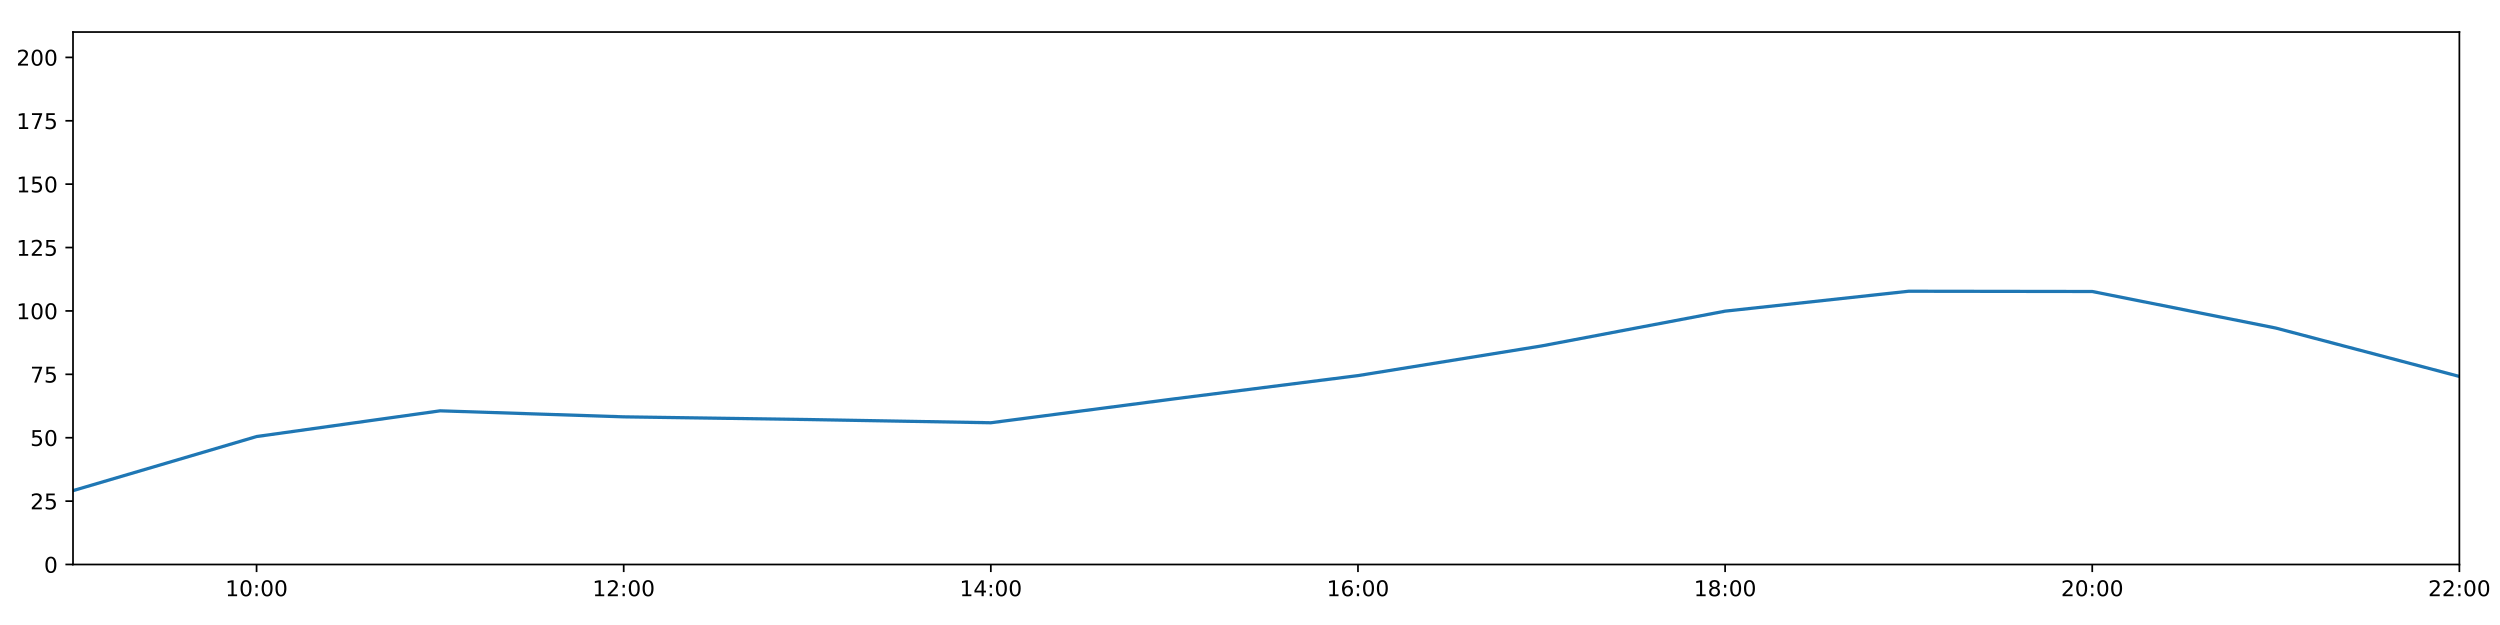
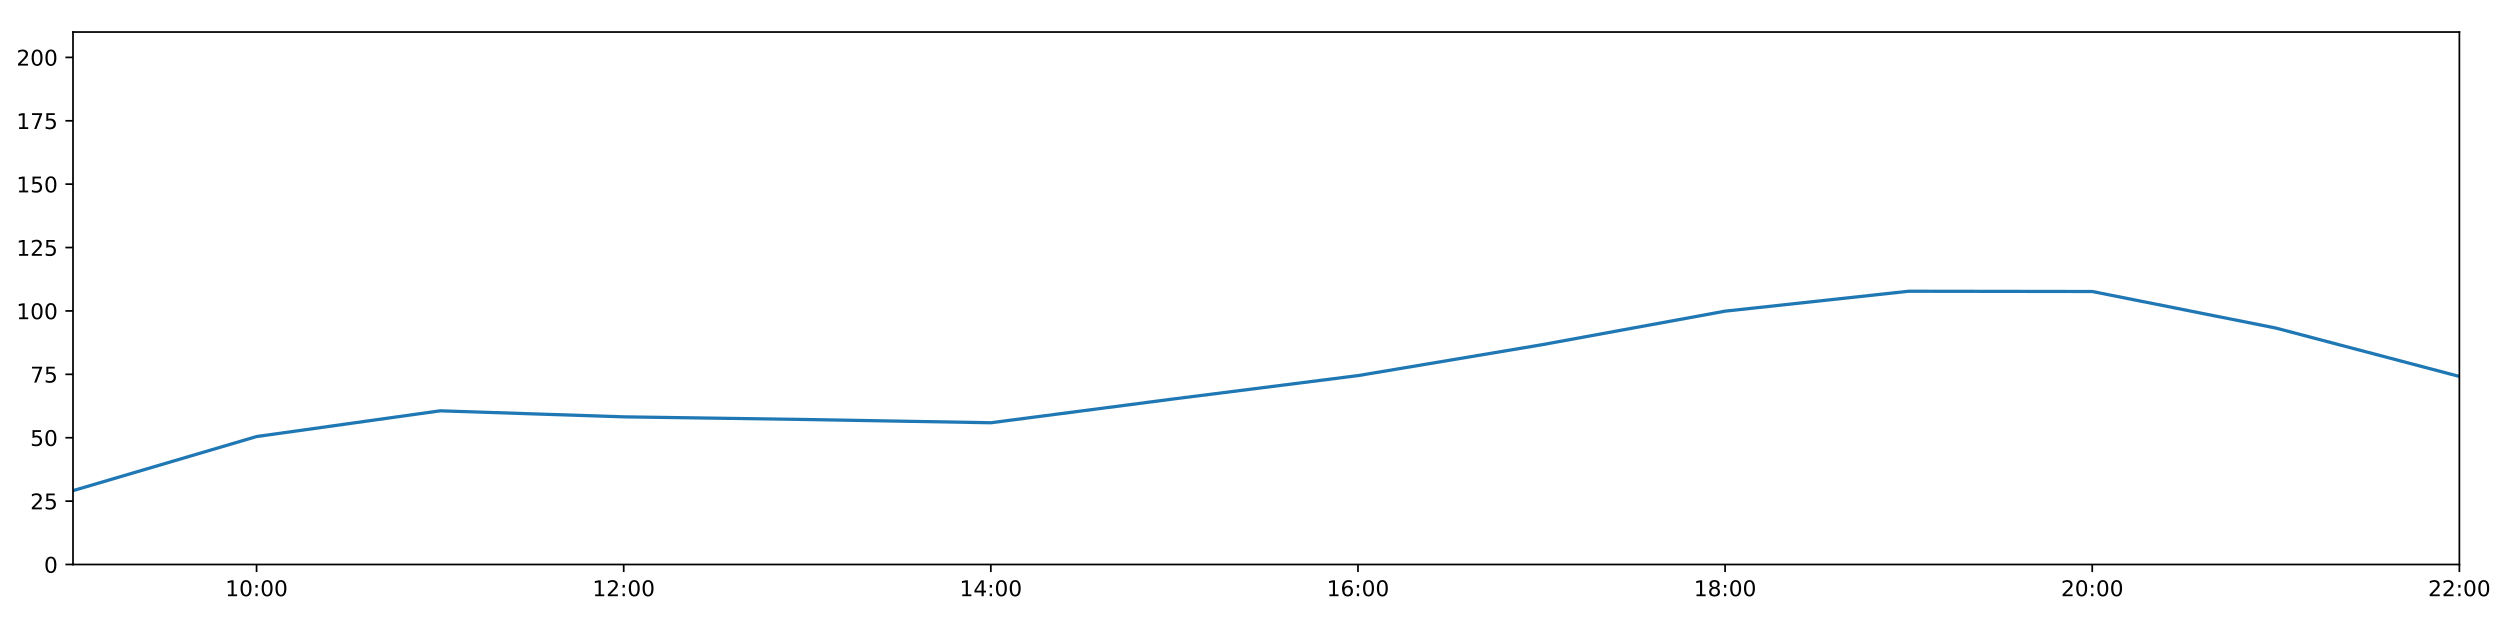
<svg xmlns="http://www.w3.org/2000/svg" xmlns:xlink="http://www.w3.org/1999/xlink" height="288pt" version="1.1" viewBox="0 0 1152 288" width="1152pt">
  <defs>
    <style type="text/css">
*{stroke-linecap:butt;stroke-linejoin:round;}
  </style>
  </defs>
  <g id="figure_1">
    <g id="patch_1">
      <path d="M 0 288  L 1152 288  L 1152 0  L 0 0  z " style="fill:#ffffff;" />
    </g>
    <g id="axes_1">
      <g id="patch_2">
        <path d="M 33.64 260.12  L 1133.28 260.12  L 1133.28 14.76  L 33.64 14.76  z " style="fill:#ffffff;" />
      </g>
      <g id="matplotlib.axis_1">
        <g id="xtick_1">
          <g id="line2d_1">
            <defs>
-               <path d="M 0 0  L 0 3.5  " id="mef9c781db2" style="stroke:#000000;stroke-width:0.8;" />
-             </defs>
-             <g>
-               <use style="stroke:#000000;stroke-width:0.8;" x="118.228" xlink:href="#mef9c781db2" y="260.12" />
+               <path d="M 0 0  L 0 3.5  " id="m2293d6e8ca" style="stroke:#000000;stroke-width:0.8;" />
+             </defs>
+             <g>
+               <use style="stroke:#000000;stroke-width:0.8;" x="118.228" xlink:href="#m2293d6e8ca" y="260.12" />
            </g>
          </g>
          <g id="text_1">
            <defs>
              <path d="M 12.406 8.297  L 28.516 8.297  L 28.516 63.922  L 10.984 60.406  L 10.984 69.391  L 28.422 72.906  L 38.281 72.906  L 38.281 8.297  L 54.391 8.297  L 54.391 0  L 12.406 0  z " id="DejaVuSans-49" />
              <path d="M 31.781 66.406  Q 24.172 66.406 20.328 58.906  Q 16.5 51.422 16.5 36.375  Q 16.5 21.391 20.328 13.891  Q 24.172 6.391 31.781 6.391  Q 39.453 6.391 43.281 13.891  Q 47.125 21.391 47.125 36.375  Q 47.125 51.422 43.281 58.906  Q 39.453 66.406 31.781 66.406  z M 31.781 74.219  Q 44.047 74.219 50.516 64.516  Q 56.984 54.828 56.984 36.375  Q 56.984 17.969 50.516 8.266  Q 44.047 -1.422 31.781 -1.422  Q 19.531 -1.422 13.062 8.266  Q 6.594 17.969 6.594 36.375  Q 6.594 54.828 13.062 64.516  Q 19.531 74.219 31.781 74.219  z " id="DejaVuSans-48" />
              <path d="M 11.719 12.406  L 22.016 12.406  L 22.016 0  L 11.719 0  z M 11.719 51.703  L 22.016 51.703  L 22.016 39.312  L 11.719 39.312  z " id="DejaVuSans-58" />
            </defs>
            <g transform="translate(103.8183 274.7184)scale(0.1 -0.1)">
              <use xlink:href="#DejaVuSans-49" />
              <use x="63.623" xlink:href="#DejaVuSans-48" />
              <use x="127.246" xlink:href="#DejaVuSans-58" />
              <use x="160.938" xlink:href="#DejaVuSans-48" />
              <use x="224.561" xlink:href="#DejaVuSans-48" />
            </g>
          </g>
        </g>
        <g id="xtick_2">
          <g id="line2d_2">
            <g>
-               <use style="stroke:#000000;stroke-width:0.8;" x="287.403" xlink:href="#mef9c781db2" y="260.12" />
+               <use style="stroke:#000000;stroke-width:0.8;" x="287.403" xlink:href="#m2293d6e8ca" y="260.12" />
            </g>
          </g>
          <g id="text_2">
            <defs>
              <path d="M 19.188 8.297  L 53.609 8.297  L 53.609 0  L 7.328 0  L 7.328 8.297  Q 12.938 14.109 22.625 23.891  Q 32.328 33.688 34.812 36.531  Q 39.547 41.844 41.422 45.531  Q 43.312 49.219 43.312 52.781  Q 43.312 58.594 39.234 62.25  Q 35.156 65.922 28.609 65.922  Q 23.969 65.922 18.812 64.312  Q 13.672 62.703 7.812 59.422  L 7.812 69.391  Q 13.766 71.781 18.938 73  Q 24.125 74.219 28.422 74.219  Q 39.75 74.219 46.484 68.547  Q 53.219 62.891 53.219 53.422  Q 53.219 48.922 51.531 44.891  Q 49.859 40.875 45.406 35.406  Q 44.188 33.984 37.641 27.219  Q 31.109 20.453 19.188 8.297  z " id="DejaVuSans-50" />
            </defs>
            <g transform="translate(272.9937 274.7184)scale(0.1 -0.1)">
              <use xlink:href="#DejaVuSans-49" />
              <use x="63.623" xlink:href="#DejaVuSans-50" />
              <use x="127.246" xlink:href="#DejaVuSans-58" />
              <use x="160.938" xlink:href="#DejaVuSans-48" />
              <use x="224.561" xlink:href="#DejaVuSans-48" />
            </g>
          </g>
        </g>
        <g id="xtick_3">
          <g id="line2d_3">
            <g>
-               <use style="stroke:#000000;stroke-width:0.8;" x="456.578" xlink:href="#mef9c781db2" y="260.12" />
+               <use style="stroke:#000000;stroke-width:0.8;" x="456.578" xlink:href="#m2293d6e8ca" y="260.12" />
            </g>
          </g>
          <g id="text_3">
            <defs>
              <path d="M 37.797 64.312  L 12.891 25.391  L 37.797 25.391  z M 35.203 72.906  L 47.609 72.906  L 47.609 25.391  L 58.016 25.391  L 58.016 17.188  L 47.609 17.188  L 47.609 0  L 37.797 0  L 37.797 17.188  L 4.891 17.188  L 4.891 26.703  z " id="DejaVuSans-52" />
            </defs>
            <g transform="translate(442.1691 274.7184)scale(0.1 -0.1)">
              <use xlink:href="#DejaVuSans-49" />
              <use x="63.623" xlink:href="#DejaVuSans-52" />
              <use x="127.246" xlink:href="#DejaVuSans-58" />
              <use x="160.938" xlink:href="#DejaVuSans-48" />
              <use x="224.561" xlink:href="#DejaVuSans-48" />
            </g>
          </g>
        </g>
        <g id="xtick_4">
          <g id="line2d_4">
            <g>
-               <use style="stroke:#000000;stroke-width:0.8;" x="625.754" xlink:href="#mef9c781db2" y="260.12" />
+               <use style="stroke:#000000;stroke-width:0.8;" x="625.754" xlink:href="#m2293d6e8ca" y="260.12" />
            </g>
          </g>
          <g id="text_4">
            <defs>
              <path d="M 33.016 40.375  Q 26.375 40.375 22.484 35.828  Q 18.609 31.297 18.609 23.391  Q 18.609 15.531 22.484 10.953  Q 26.375 6.391 33.016 6.391  Q 39.656 6.391 43.531 10.953  Q 47.406 15.531 47.406 23.391  Q 47.406 31.297 43.531 35.828  Q 39.656 40.375 33.016 40.375  z M 52.594 71.297  L 52.594 62.312  Q 48.875 64.062 45.094 64.984  Q 41.312 65.922 37.594 65.922  Q 27.828 65.922 22.672 59.328  Q 17.531 52.734 16.797 39.406  Q 19.672 43.656 24.016 45.922  Q 28.375 48.188 33.594 48.188  Q 44.578 48.188 50.953 41.516  Q 57.328 34.859 57.328 23.391  Q 57.328 12.156 50.688 5.359  Q 44.047 -1.422 33.016 -1.422  Q 20.359 -1.422 13.672 8.266  Q 6.984 17.969 6.984 36.375  Q 6.984 53.656 15.188 63.938  Q 23.391 74.219 37.203 74.219  Q 40.922 74.219 44.703 73.484  Q 48.484 72.75 52.594 71.297  z " id="DejaVuSans-54" />
            </defs>
            <g transform="translate(611.3445 274.7184)scale(0.1 -0.1)">
              <use xlink:href="#DejaVuSans-49" />
              <use x="63.623" xlink:href="#DejaVuSans-54" />
              <use x="127.246" xlink:href="#DejaVuSans-58" />
              <use x="160.938" xlink:href="#DejaVuSans-48" />
              <use x="224.561" xlink:href="#DejaVuSans-48" />
            </g>
          </g>
        </g>
        <g id="xtick_5">
          <g id="line2d_5">
            <g>
-               <use style="stroke:#000000;stroke-width:0.8;" x="794.929" xlink:href="#mef9c781db2" y="260.12" />
+               <use style="stroke:#000000;stroke-width:0.8;" x="794.929" xlink:href="#m2293d6e8ca" y="260.12" />
            </g>
          </g>
          <g id="text_5">
            <defs>
              <path d="M 31.781 34.625  Q 24.75 34.625 20.719 30.859  Q 16.703 27.094 16.703 20.516  Q 16.703 13.922 20.719 10.156  Q 24.75 6.391 31.781 6.391  Q 38.812 6.391 42.859 10.172  Q 46.922 13.969 46.922 20.516  Q 46.922 27.094 42.891 30.859  Q 38.875 34.625 31.781 34.625  z M 21.922 38.812  Q 15.578 40.375 12.031 44.719  Q 8.5 49.078 8.5 55.328  Q 8.5 64.062 14.719 69.141  Q 20.953 74.219 31.781 74.219  Q 42.672 74.219 48.875 69.141  Q 55.078 64.062 55.078 55.328  Q 55.078 49.078 51.531 44.719  Q 48 40.375 41.703 38.812  Q 48.828 37.156 52.797 32.312  Q 56.781 27.484 56.781 20.516  Q 56.781 9.906 50.312 4.234  Q 43.844 -1.422 31.781 -1.422  Q 19.734 -1.422 13.25 4.234  Q 6.781 9.906 6.781 20.516  Q 6.781 27.484 10.781 32.312  Q 14.797 37.156 21.922 38.812  z M 18.312 54.391  Q 18.312 48.734 21.844 45.562  Q 25.391 42.391 31.781 42.391  Q 38.141 42.391 41.719 45.562  Q 45.312 48.734 45.312 54.391  Q 45.312 60.062 41.719 63.234  Q 38.141 66.406 31.781 66.406  Q 25.391 66.406 21.844 63.234  Q 18.312 60.062 18.312 54.391  z " id="DejaVuSans-56" />
            </defs>
            <g transform="translate(780.5199 274.7184)scale(0.1 -0.1)">
              <use xlink:href="#DejaVuSans-49" />
              <use x="63.623" xlink:href="#DejaVuSans-56" />
              <use x="127.246" xlink:href="#DejaVuSans-58" />
              <use x="160.938" xlink:href="#DejaVuSans-48" />
              <use x="224.561" xlink:href="#DejaVuSans-48" />
            </g>
          </g>
        </g>
        <g id="xtick_6">
          <g id="line2d_6">
            <g>
-               <use style="stroke:#000000;stroke-width:0.8;" x="964.105" xlink:href="#mef9c781db2" y="260.12" />
+               <use style="stroke:#000000;stroke-width:0.8;" x="964.105" xlink:href="#m2293d6e8ca" y="260.12" />
            </g>
          </g>
          <g id="text_6">
            <g transform="translate(949.6952 274.7184)scale(0.1 -0.1)">
              <use xlink:href="#DejaVuSans-50" />
              <use x="63.623" xlink:href="#DejaVuSans-48" />
              <use x="127.246" xlink:href="#DejaVuSans-58" />
              <use x="160.938" xlink:href="#DejaVuSans-48" />
              <use x="224.561" xlink:href="#DejaVuSans-48" />
            </g>
          </g>
        </g>
        <g id="xtick_7">
          <g id="line2d_7">
            <g>
-               <use style="stroke:#000000;stroke-width:0.8;" x="1133.28" xlink:href="#mef9c781db2" y="260.12" />
+               <use style="stroke:#000000;stroke-width:0.8;" x="1133.28" xlink:href="#m2293d6e8ca" y="260.12" />
            </g>
          </g>
          <g id="text_7">
            <g transform="translate(1118.871 274.7184)scale(0.1 -0.1)">
              <use xlink:href="#DejaVuSans-50" />
              <use x="63.623" xlink:href="#DejaVuSans-50" />
              <use x="127.246" xlink:href="#DejaVuSans-58" />
              <use x="160.938" xlink:href="#DejaVuSans-48" />
              <use x="224.561" xlink:href="#DejaVuSans-48" />
            </g>
          </g>
        </g>
      </g>
      <g id="matplotlib.axis_2">
        <g id="ytick_1">
          <g id="line2d_8">
            <defs>
-               <path d="M 0 0  L -3.5 0  " id="mc84596cbf3" style="stroke:#000000;stroke-width:0.8;" />
-             </defs>
-             <g>
-               <use style="stroke:#000000;stroke-width:0.8;" x="33.64" xlink:href="#mc84596cbf3" y="260.12" />
+               <path d="M 0 0  L -3.5 0  " id="me9d5de54a2" style="stroke:#000000;stroke-width:0.8;" />
+             </defs>
+             <g>
+               <use style="stroke:#000000;stroke-width:0.8;" x="33.64" xlink:href="#me9d5de54a2" y="260.12" />
            </g>
          </g>
          <g id="text_8">
            <g transform="translate(20.2775 263.9192)scale(0.1 -0.1)">
              <use xlink:href="#DejaVuSans-48" />
            </g>
          </g>
        </g>
        <g id="ytick_2">
          <g id="line2d_9">
            <g>
-               <use style="stroke:#000000;stroke-width:0.8;" x="33.64" xlink:href="#mc84596cbf3" y="230.91" />
+               <use style="stroke:#000000;stroke-width:0.8;" x="33.64" xlink:href="#me9d5de54a2" y="230.91" />
            </g>
          </g>
          <g id="text_9">
            <defs>
              <path d="M 10.797 72.906  L 49.516 72.906  L 49.516 64.594  L 19.828 64.594  L 19.828 46.734  Q 21.969 47.469 24.109 47.828  Q 26.266 48.188 28.422 48.188  Q 40.625 48.188 47.75 41.5  Q 54.891 34.812 54.891 23.391  Q 54.891 11.625 47.562 5.094  Q 40.234 -1.422 26.906 -1.422  Q 22.312 -1.422 17.547 -0.641  Q 12.797 0.141 7.719 1.703  L 7.719 11.625  Q 12.109 9.234 16.797 8.062  Q 21.484 6.891 26.703 6.891  Q 35.156 6.891 40.078 11.328  Q 45.016 15.766 45.016 23.391  Q 45.016 31 40.078 35.438  Q 35.156 39.891 26.703 39.891  Q 22.75 39.891 18.812 39.016  Q 14.891 38.141 10.797 36.281  z " id="DejaVuSans-53" />
            </defs>
            <g transform="translate(13.915 234.7097)scale(0.1 -0.1)">
              <use xlink:href="#DejaVuSans-50" />
              <use x="63.623" xlink:href="#DejaVuSans-53" />
            </g>
          </g>
        </g>
        <g id="ytick_3">
          <g id="line2d_10">
            <g>
-               <use style="stroke:#000000;stroke-width:0.8;" x="33.64" xlink:href="#mc84596cbf3" y="201.701" />
+               <use style="stroke:#000000;stroke-width:0.8;" x="33.64" xlink:href="#me9d5de54a2" y="201.701" />
            </g>
          </g>
          <g id="text_10">
            <g transform="translate(13.915 205.5002)scale(0.1 -0.1)">
              <use xlink:href="#DejaVuSans-53" />
              <use x="63.623" xlink:href="#DejaVuSans-48" />
            </g>
          </g>
        </g>
        <g id="ytick_4">
          <g id="line2d_11">
            <g>
-               <use style="stroke:#000000;stroke-width:0.8;" x="33.64" xlink:href="#mc84596cbf3" y="172.491" />
+               <use style="stroke:#000000;stroke-width:0.8;" x="33.64" xlink:href="#me9d5de54a2" y="172.491" />
            </g>
          </g>
          <g id="text_11">
            <defs>
              <path d="M 8.203 72.906  L 55.078 72.906  L 55.078 68.703  L 28.609 0  L 18.312 0  L 43.219 64.594  L 8.203 64.594  z " id="DejaVuSans-55" />
            </defs>
            <g transform="translate(13.915 176.2906)scale(0.1 -0.1)">
              <use xlink:href="#DejaVuSans-55" />
              <use x="63.623" xlink:href="#DejaVuSans-53" />
            </g>
          </g>
        </g>
        <g id="ytick_5">
          <g id="line2d_12">
            <g>
-               <use style="stroke:#000000;stroke-width:0.8;" x="33.64" xlink:href="#mc84596cbf3" y="143.282" />
+               <use style="stroke:#000000;stroke-width:0.8;" x="33.64" xlink:href="#me9d5de54a2" y="143.282" />
            </g>
          </g>
          <g id="text_12">
            <g transform="translate(7.5525 147.0811)scale(0.1 -0.1)">
              <use xlink:href="#DejaVuSans-49" />
              <use x="63.623" xlink:href="#DejaVuSans-48" />
              <use x="127.246" xlink:href="#DejaVuSans-48" />
            </g>
          </g>
        </g>
        <g id="ytick_6">
          <g id="line2d_13">
            <g>
-               <use style="stroke:#000000;stroke-width:0.8;" x="33.64" xlink:href="#mc84596cbf3" y="114.072" />
+               <use style="stroke:#000000;stroke-width:0.8;" x="33.64" xlink:href="#me9d5de54a2" y="114.072" />
            </g>
          </g>
          <g id="text_13">
            <g transform="translate(7.5525 117.8716)scale(0.1 -0.1)">
              <use xlink:href="#DejaVuSans-49" />
              <use x="63.623" xlink:href="#DejaVuSans-50" />
              <use x="127.246" xlink:href="#DejaVuSans-53" />
            </g>
          </g>
        </g>
        <g id="ytick_7">
          <g id="line2d_14">
            <g>
-               <use style="stroke:#000000;stroke-width:0.8;" x="33.64" xlink:href="#mc84596cbf3" y="84.863" />
+               <use style="stroke:#000000;stroke-width:0.8;" x="33.64" xlink:href="#me9d5de54a2" y="84.863" />
            </g>
          </g>
          <g id="text_14">
            <g transform="translate(7.5525 88.66208)scale(0.1 -0.1)">
              <use xlink:href="#DejaVuSans-49" />
              <use x="63.623" xlink:href="#DejaVuSans-53" />
              <use x="127.246" xlink:href="#DejaVuSans-48" />
            </g>
          </g>
        </g>
        <g id="ytick_8">
          <g id="line2d_15">
            <g>
-               <use style="stroke:#000000;stroke-width:0.8;" x="33.64" xlink:href="#mc84596cbf3" y="55.653" />
+               <use style="stroke:#000000;stroke-width:0.8;" x="33.64" xlink:href="#me9d5de54a2" y="55.653" />
            </g>
          </g>
          <g id="text_15">
            <g transform="translate(7.5525 59.45255)scale(0.1 -0.1)">
              <use xlink:href="#DejaVuSans-49" />
              <use x="63.623" xlink:href="#DejaVuSans-55" />
              <use x="127.246" xlink:href="#DejaVuSans-53" />
            </g>
          </g>
        </g>
        <g id="ytick_9">
          <g id="line2d_16">
            <g>
-               <use style="stroke:#000000;stroke-width:0.8;" x="33.64" xlink:href="#mc84596cbf3" y="26.444" />
+               <use style="stroke:#000000;stroke-width:0.8;" x="33.64" xlink:href="#me9d5de54a2" y="26.444" />
            </g>
          </g>
          <g id="text_16">
            <g transform="translate(7.5525 30.24303)scale(0.1 -0.1)">
              <use xlink:href="#DejaVuSans-50" />
              <use x="63.623" xlink:href="#DejaVuSans-48" />
              <use x="127.246" xlink:href="#DejaVuSans-48" />
            </g>
          </g>
        </g>
      </g>
      <g id="line2d_17">
-         <path clip-path="url(#pd82f6b3530)" d="M 33.64 226.081  L 118.228 201.156  L 202.815 189.308  L 287.403 192.081  L 371.991 193.314  L 456.578 194.808  L 541.166 183.786  L 625.754 173.076  L 710.342 159.406  L 794.929 143.379  L 879.517 134.2  L 964.105 134.324  L 1048.692 151.168  L 1133.28 173.465  " style="fill:none;stroke:#1f77b4;stroke-linecap:square;stroke-width:1.5;" />
+         <path clip-path="url(#p6ac5bb69cf)" d="M 33.64 226.081  L 118.228 201.156  L 202.815 189.308  L 287.403 192.081  L 371.991 193.314  L 456.578 194.808  L 541.166 183.786  L 625.754 173.076  L 710.342 158.875  L 794.929 143.379  L 879.517 134.2  L 964.105 134.324  L 1048.692 151.168  L 1133.28 173.465  " style="fill:none;stroke:#1f77b4;stroke-linecap:square;stroke-width:1.5;" />
      </g>
      <g id="patch_3">
        <path d="M 33.64 260.12  L 33.64 14.76  " style="fill:none;stroke:#000000;stroke-linecap:square;stroke-linejoin:miter;stroke-width:0.8;" />
      </g>
      <g id="patch_4">
        <path d="M 1133.28 260.12  L 1133.28 14.76  " style="fill:none;stroke:#000000;stroke-linecap:square;stroke-linejoin:miter;stroke-width:0.8;" />
      </g>
      <g id="patch_5">
        <path d="M 33.64 260.12  L 1133.28 260.12  " style="fill:none;stroke:#000000;stroke-linecap:square;stroke-linejoin:miter;stroke-width:0.8;" />
      </g>
      <g id="patch_6">
        <path d="M 33.64 14.76  L 1133.28 14.76  " style="fill:none;stroke:#000000;stroke-linecap:square;stroke-linejoin:miter;stroke-width:0.8;" />
      </g>
    </g>
  </g>
  <defs>
-     <clipPath id="pd82f6b3530">
+     <clipPath id="p6ac5bb69cf">
      <rect height="245.36" width="1099.64" x="33.64" y="14.76" />
    </clipPath>
  </defs>
</svg>
